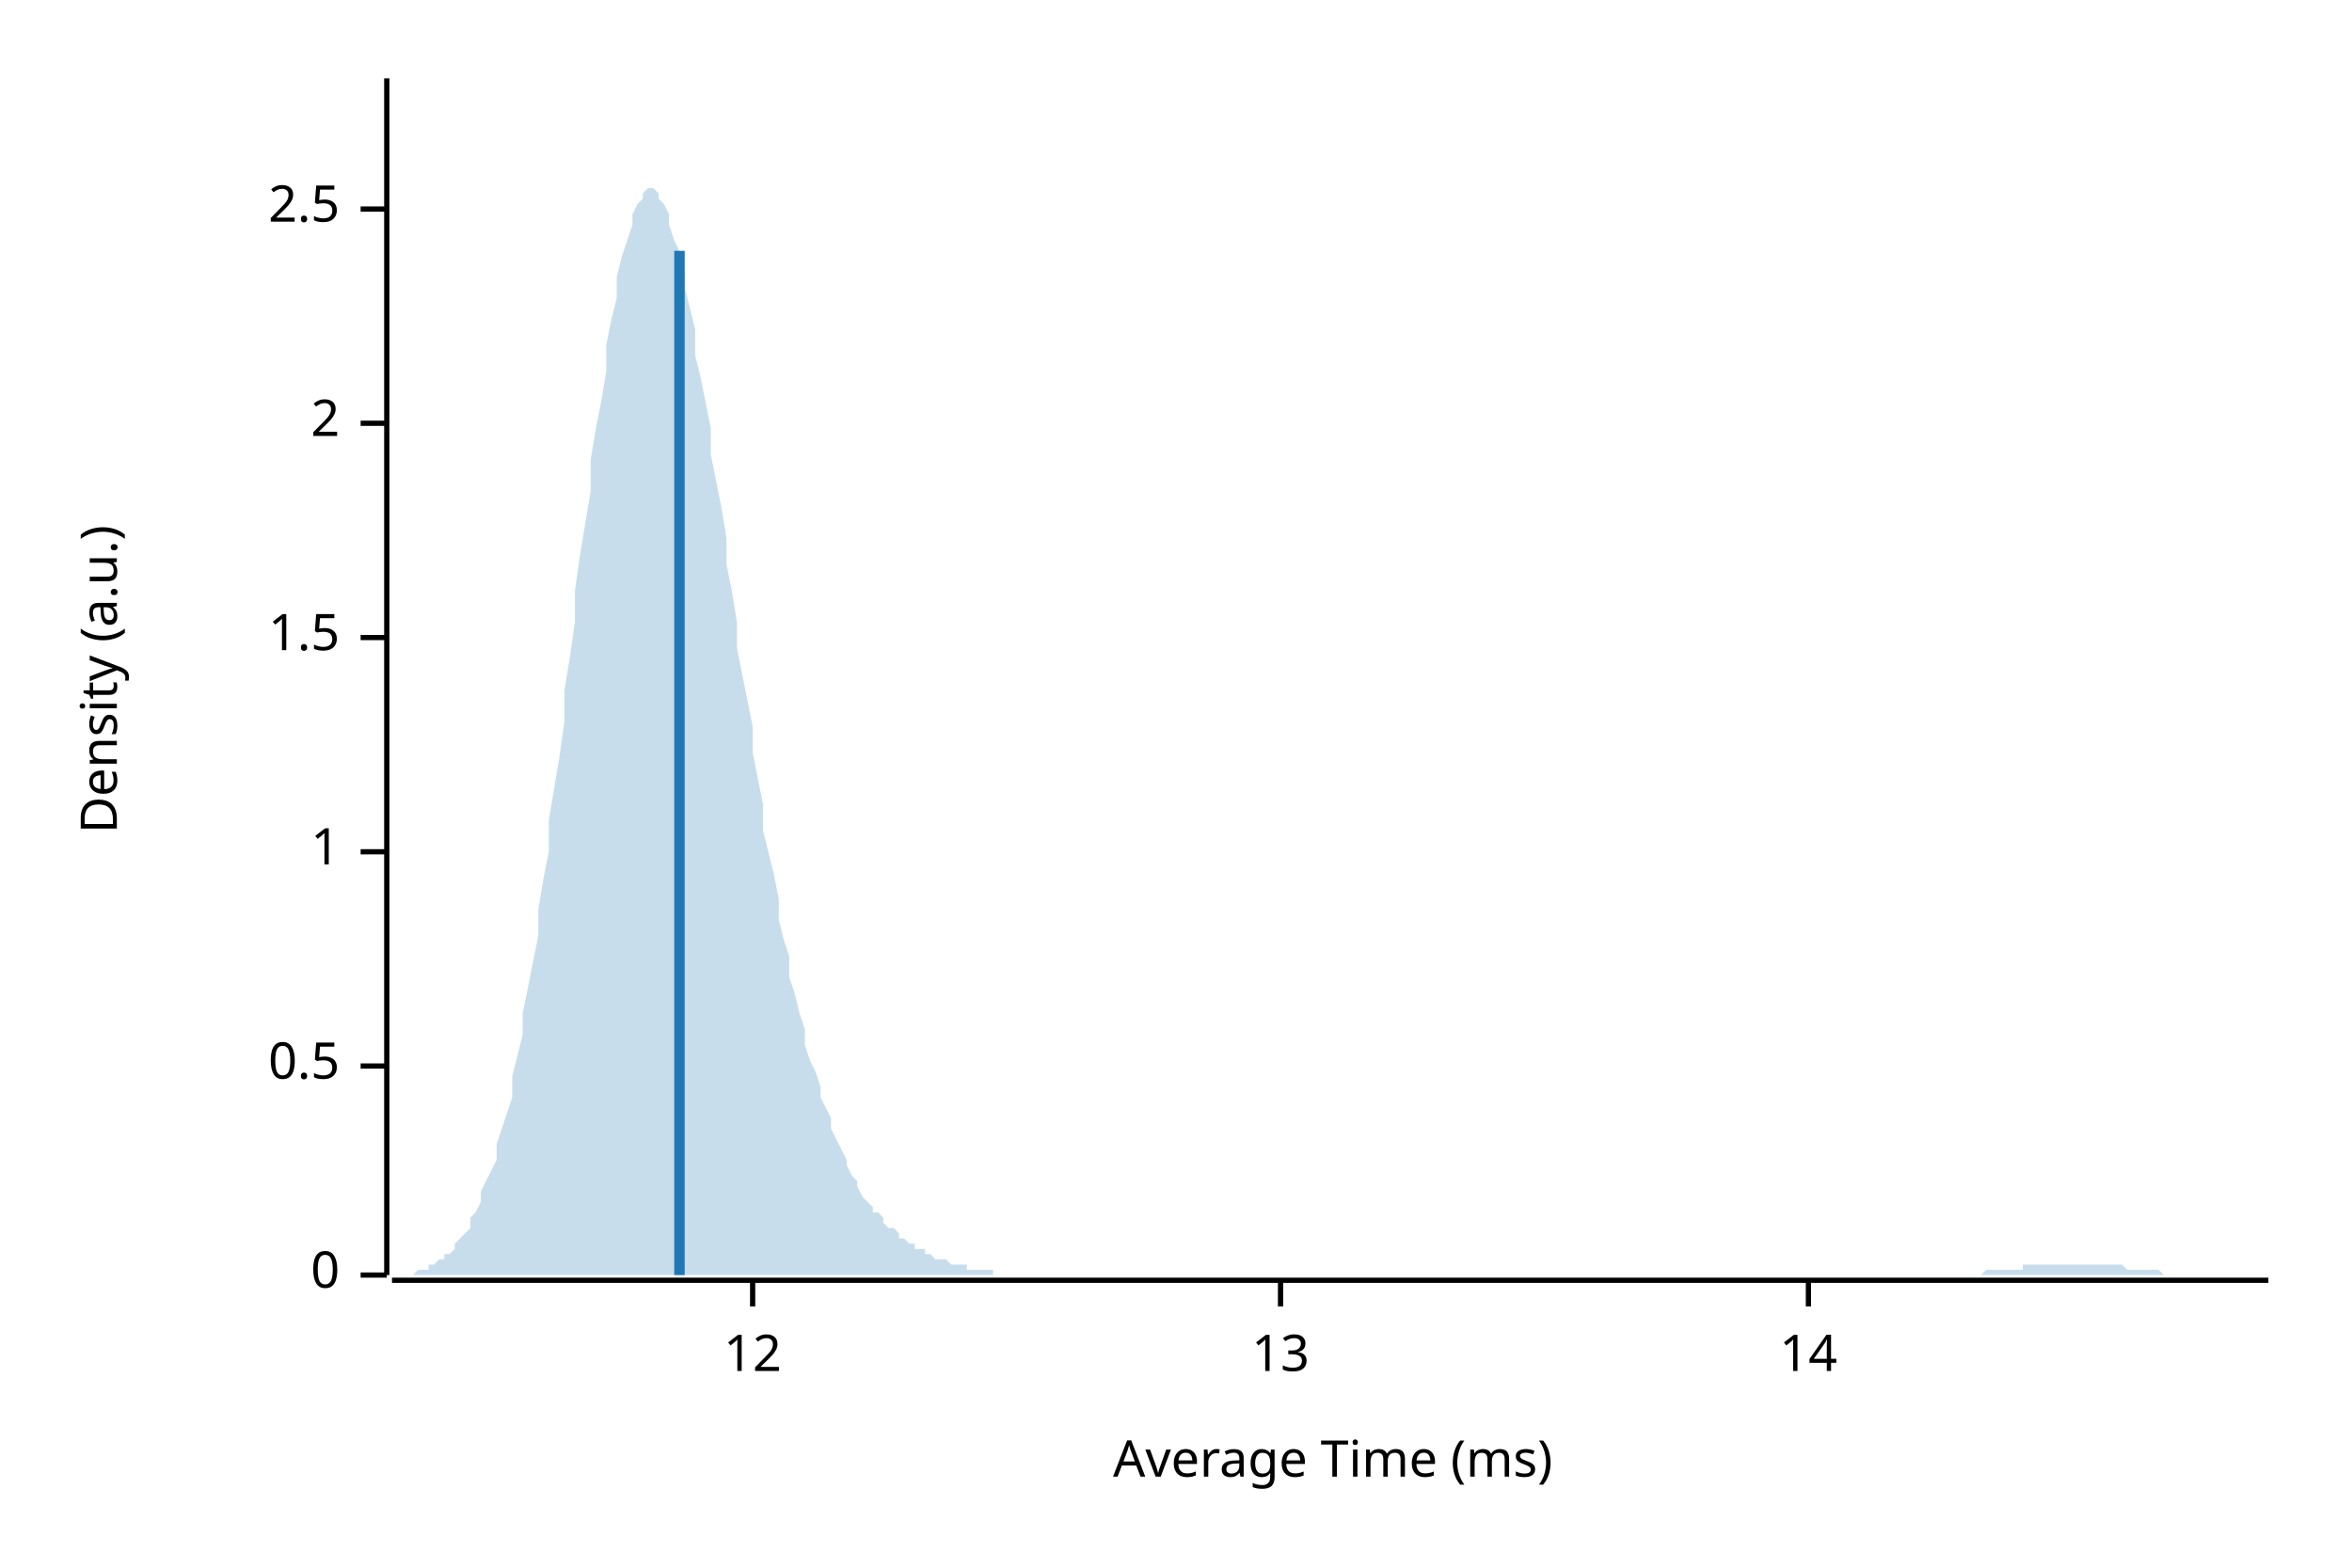
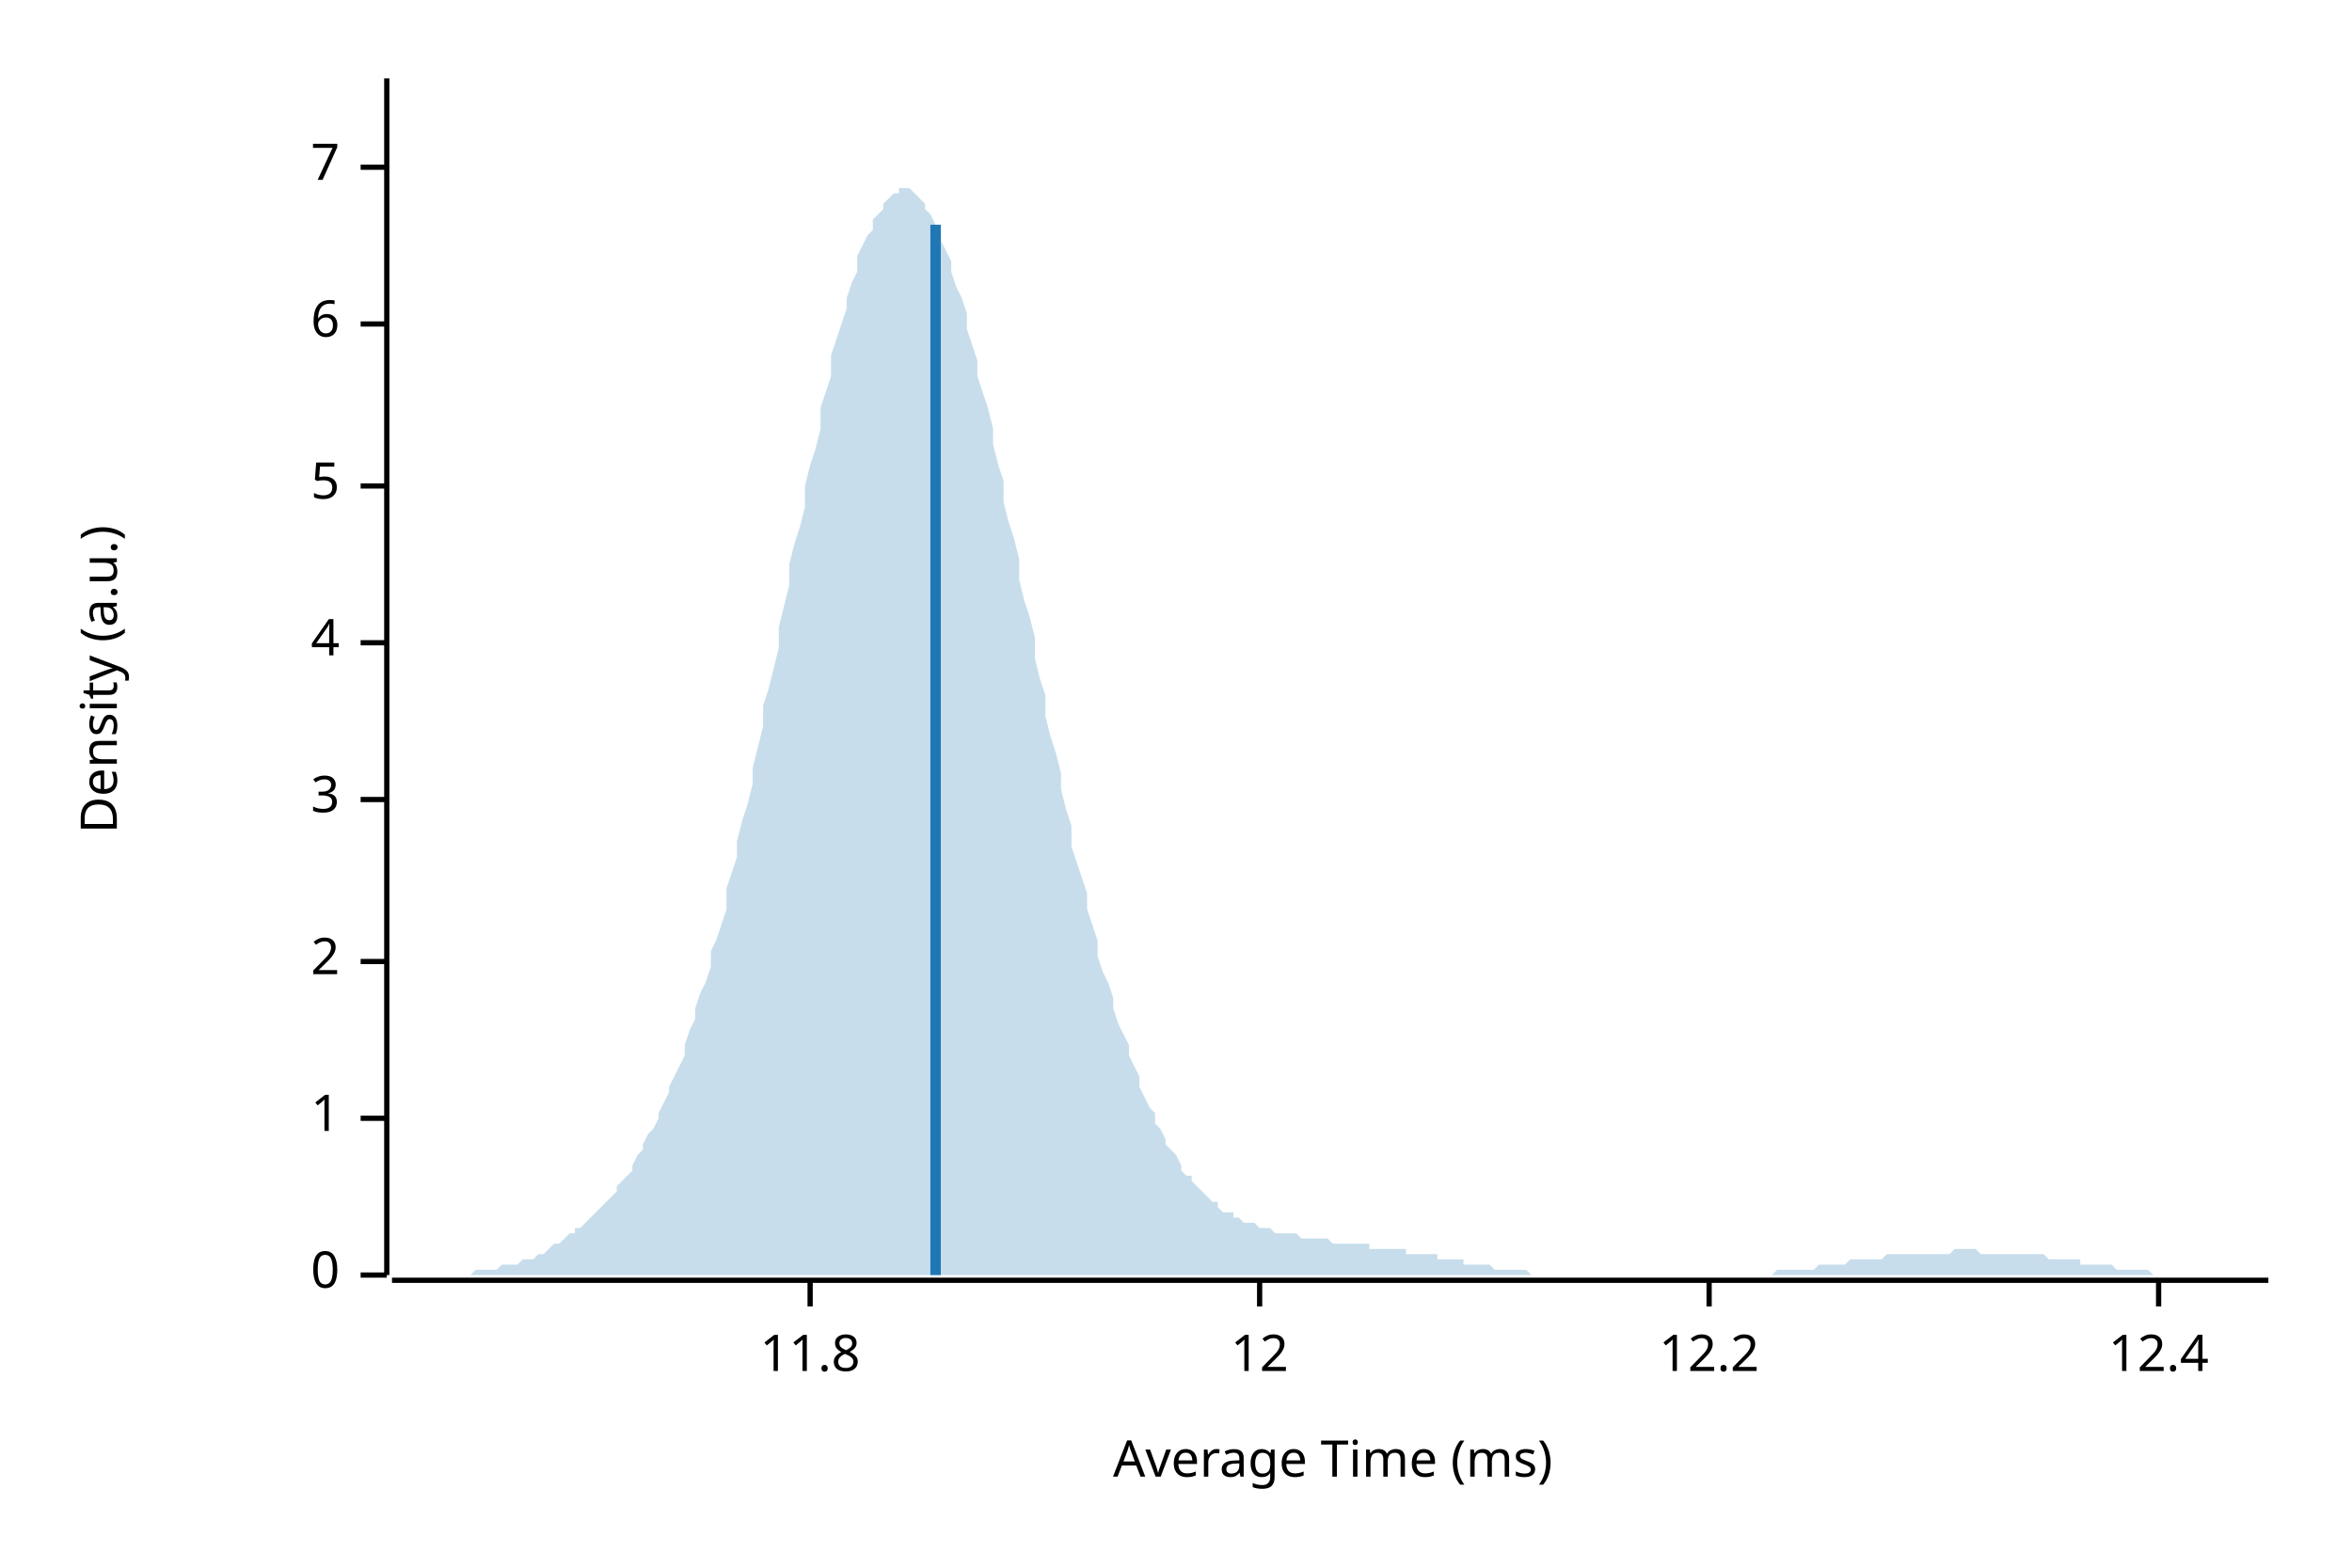
<svg xmlns="http://www.w3.org/2000/svg" width="450" height="300" viewBox="0 0 450 300">
  <text x="15" y="130" dy="0.76em" text-anchor="middle" font-family="sans-serif" font-size="9.677" opacity="1" fill="#000000" transform="rotate(270, 15, 130)">
Density (a.u.)
</text>
  <text x="255" y="285" dy="-0.5ex" text-anchor="middle" font-family="sans-serif" font-size="9.677" opacity="1" fill="#000000">
Average Time (ms)
</text>
  <polyline fill="none" opacity="1" stroke="#000000" stroke-width="1" points="74,15 74,244 " />
  <text x="65" y="244" dy="0.5ex" text-anchor="end" font-family="sans-serif" font-size="9.677" opacity="1" fill="#000000">
0
</text>
  <polyline fill="none" opacity="1" stroke="#000000" stroke-width="1" points="69,244 74,244 " />
-   <text x="65" y="204" dy="0.5ex" text-anchor="end" font-family="sans-serif" font-size="9.677" opacity="1" fill="#000000">
- 0.5
- </text>
-   <polyline fill="none" opacity="1" stroke="#000000" stroke-width="1" points="69,204 74,204 " />
-   <text x="65" y="163" dy="0.5ex" text-anchor="end" font-family="sans-serif" font-size="9.677" opacity="1" fill="#000000">
+   <text x="65" y="214" dy="0.5ex" text-anchor="end" font-family="sans-serif" font-size="9.677" opacity="1" fill="#000000">
1
</text>
-   <polyline fill="none" opacity="1" stroke="#000000" stroke-width="1" points="69,163 74,163 " />
-   <text x="65" y="122" dy="0.5ex" text-anchor="end" font-family="sans-serif" font-size="9.677" opacity="1" fill="#000000">
- 1.5
- </text>
-   <polyline fill="none" opacity="1" stroke="#000000" stroke-width="1" points="69,122 74,122 " />
-   <text x="65" y="81" dy="0.5ex" text-anchor="end" font-family="sans-serif" font-size="9.677" opacity="1" fill="#000000">
+   <polyline fill="none" opacity="1" stroke="#000000" stroke-width="1" points="69,214 74,214 " />
+   <text x="65" y="184" dy="0.5ex" text-anchor="end" font-family="sans-serif" font-size="9.677" opacity="1" fill="#000000">
2
</text>
-   <polyline fill="none" opacity="1" stroke="#000000" stroke-width="1" points="69,81 74,81 " />
-   <text x="65" y="40" dy="0.5ex" text-anchor="end" font-family="sans-serif" font-size="9.677" opacity="1" fill="#000000">
- 2.5
+   <polyline fill="none" opacity="1" stroke="#000000" stroke-width="1" points="69,184 74,184 " />
+   <text x="65" y="153" dy="0.5ex" text-anchor="end" font-family="sans-serif" font-size="9.677" opacity="1" fill="#000000">
+ 3
</text>
-   <polyline fill="none" opacity="1" stroke="#000000" stroke-width="1" points="69,40 74,40 " />
+   <polyline fill="none" opacity="1" stroke="#000000" stroke-width="1" points="69,153 74,153 " />
+   <text x="65" y="123" dy="0.5ex" text-anchor="end" font-family="sans-serif" font-size="9.677" opacity="1" fill="#000000">
+ 4
+ </text>
+   <polyline fill="none" opacity="1" stroke="#000000" stroke-width="1" points="69,123 74,123 " />
+   <text x="65" y="93" dy="0.5ex" text-anchor="end" font-family="sans-serif" font-size="9.677" opacity="1" fill="#000000">
+ 5
+ </text>
+   <polyline fill="none" opacity="1" stroke="#000000" stroke-width="1" points="69,93 74,93 " />
+   <text x="65" y="62" dy="0.5ex" text-anchor="end" font-family="sans-serif" font-size="9.677" opacity="1" fill="#000000">
+ 6
+ </text>
+   <polyline fill="none" opacity="1" stroke="#000000" stroke-width="1" points="69,62 74,62 " />
+   <text x="65" y="32" dy="0.5ex" text-anchor="end" font-family="sans-serif" font-size="9.677" opacity="1" fill="#000000">
+ 7
+ </text>
+   <polyline fill="none" opacity="1" stroke="#000000" stroke-width="1" points="69,32 74,32 " />
  <polyline fill="none" opacity="1" stroke="#000000" stroke-width="1" points="75,245 434,245 " />
-   <text x="144" y="255" dy="0.76em" text-anchor="middle" font-family="sans-serif" font-size="9.677" opacity="1" fill="#000000">
+   <text x="155" y="255" dy="0.76em" text-anchor="middle" font-family="sans-serif" font-size="9.677" opacity="1" fill="#000000">
+ 11.8
+ </text>
+   <polyline fill="none" opacity="1" stroke="#000000" stroke-width="1" points="155,245 155,250 " />
+   <text x="241" y="255" dy="0.76em" text-anchor="middle" font-family="sans-serif" font-size="9.677" opacity="1" fill="#000000">
12
</text>
-   <polyline fill="none" opacity="1" stroke="#000000" stroke-width="1" points="144,245 144,250 " />
-   <text x="245" y="255" dy="0.76em" text-anchor="middle" font-family="sans-serif" font-size="9.677" opacity="1" fill="#000000">
- 13
+   <polyline fill="none" opacity="1" stroke="#000000" stroke-width="1" points="241,245 241,250 " />
+   <text x="327" y="255" dy="0.76em" text-anchor="middle" font-family="sans-serif" font-size="9.677" opacity="1" fill="#000000">
+ 12.2
</text>
-   <polyline fill="none" opacity="1" stroke="#000000" stroke-width="1" points="245,245 245,250 " />
-   <text x="346" y="255" dy="0.76em" text-anchor="middle" font-family="sans-serif" font-size="9.677" opacity="1" fill="#000000">
- 14
+   <polyline fill="none" opacity="1" stroke="#000000" stroke-width="1" points="327,245 327,250 " />
+   <text x="413" y="255" dy="0.76em" text-anchor="middle" font-family="sans-serif" font-size="9.677" opacity="1" fill="#000000">
+ 12.4
</text>
-   <polyline fill="none" opacity="1" stroke="#000000" stroke-width="1" points="346,245 346,250 " />
-   <polygon opacity="0.25" fill="#1F78B4" points="75,244 75,244 76,244 77,244 77,244 78,244 79,244 80,243 80,243 81,243 82,243 82,242 83,242 84,241 85,241 85,240 86,240 87,239 87,238 88,237 89,236 90,235 90,233 91,232 92,230 92,228 93,226 94,224 95,222 95,219 96,216 97,213 98,210 98,206 99,202 100,198 100,194 101,189 102,184 103,179 103,174 104,168 105,163 105,157 106,151 107,145 108,138 108,132 109,126 110,119 110,113 111,106 112,100 113,94 113,88 114,82 115,77 116,71 116,66 117,61 118,57 118,53 119,49 120,46 121,43 121,41 122,39 123,38 123,37 124,36 125,36 126,37 126,38 127,39 128,41 128,43 129,46 130,48 131,52 131,55 132,59 133,63 133,68 134,72 135,77 136,82 136,87 137,92 138,97 139,103 139,108 140,113 141,119 141,124 142,129 143,134 144,139 144,144 145,149 146,154 146,159 147,163 148,167 149,172 149,176 150,180 151,183 151,187 152,190 153,194 154,197 154,200 155,203 156,205 157,208 157,210 158,212 159,214 159,216 160,218 161,220 162,222 162,223 163,225 164,226 164,227 165,229 166,230 167,231 167,232 168,232 169,233 169,234 170,235 171,235 172,236 172,237 173,237 174,238 175,238 175,239 176,239 177,239 177,240 178,240 179,241 180,241 180,241 181,241 182,242 182,242 183,242 184,242 185,242 185,243 186,243 187,243 187,243 188,243 189,243 190,243 190,244 191,244 192,244 192,244 193,244 194,244 195,244 195,244 196,244 197,244 198,244 198,244 199,244 200,244 200,244 201,244 202,244 203,244 203,244 204,244 205,244 205,244 206,244 207,244 208,244 208,244 209,244 210,244 210,244 211,244 212,244 213,244 213,244 214,244 215,244 216,244 216,244 217,244 218,244 218,244 219,244 220,244 221,244 221,244 222,244 223,244 223,244 224,244 225,244 226,244 226,244 227,244 228,244 228,244 229,244 230,244 231,244 231,244 232,244 233,244 233,244 234,244 235,244 236,244 236,244 237,244 238,244 239,244 239,244 240,244 241,244 241,244 242,244 243,244 244,244 244,244 245,244 246,244 246,244 247,244 248,244 249,244 249,244 250,244 251,244 251,244 252,244 253,244 254,244 254,244 255,244 256,244 257,244 257,244 258,244 259,244 259,244 260,244 261,244 262,244 262,244 263,244 264,244 264,244 265,244 266,244 267,244 267,244 268,244 269,244 269,244 270,244 271,244 272,244 272,244 273,244 274,244 275,244 275,244 276,244 277,244 277,244 278,244 279,244 280,244 280,244 281,244 282,244 282,244 283,244 284,244 285,244 285,244 286,244 287,244 287,244 288,244 289,244 290,244 290,244 291,244 292,244 292,244 293,244 294,244 295,244 295,244 296,244 297,244 298,244 298,244 299,244 300,244 300,244 301,244 302,244 303,244 303,244 304,244 305,244 305,244 306,244 307,244 308,244 308,244 309,244 310,244 310,244 311,244 312,244 313,244 313,244 314,244 315,244 316,244 316,244 317,244 318,244 318,244 319,244 320,244 321,244 321,244 322,244 323,244 323,244 324,244 325,244 326,244 326,244 327,244 328,244 328,244 329,244 330,244 331,244 331,244 332,244 333,244 333,244 334,244 335,244 336,244 336,244 337,244 338,244 339,244 339,244 340,244 341,244 341,244 342,244 343,244 344,244 344,244 345,244 346,244 346,244 347,244 348,244 349,244 349,244 350,244 351,244 351,244 352,244 353,244 354,244 354,244 355,244 356,244 357,244 357,244 358,244 359,244 359,244 360,244 361,244 362,244 362,244 363,244 364,244 364,244 365,244 366,244 367,244 367,244 368,244 369,244 369,244 370,244 371,244 372,244 372,244 373,244 374,244 375,244 375,244 376,244 377,244 377,244 378,244 379,244 380,243 380,243 381,243 382,243 382,243 383,243 384,243 385,243 385,243 386,243 387,243 387,242 388,242 389,242 390,242 390,242 391,242 392,242 392,242 393,242 394,242 395,242 395,242 396,242 397,242 398,242 398,242 399,242 400,242 400,242 401,242 402,242 403,242 403,242 404,242 405,242 405,242 406,242 407,243 408,243 408,243 409,243 410,243 410,243 411,243 412,243 413,243 413,243 414,244 415,244 416,244 416,244 417,244 418,244 418,244 419,244 420,244 421,244 421,244 422,244 423,244 423,244 424,244 425,244 426,244 426,244 427,244 428,244 428,244 429,244 430,244 431,244 431,244 432,244 433,244 434,244 434,244 75,244 " />
-   <polyline fill="none" opacity="1" stroke="#1F78B4" stroke-width="2" points="130,244 130,48 " />
+   <polyline fill="none" opacity="1" stroke="#000000" stroke-width="1" points="413,245 413,250 " />
+   <polygon opacity="0.25" fill="#1F78B4" points="75,244 75,244 76,244 77,244 77,244 78,244 79,244 80,244 80,244 81,244 82,244 82,244 83,244 84,244 85,244 85,244 86,244 87,244 87,244 88,244 89,244 90,244 90,244 91,243 92,243 92,243 93,243 94,243 95,243 95,243 96,242 97,242 98,242 98,242 99,242 100,241 100,241 101,241 102,241 103,240 103,240 104,240 105,239 105,239 106,238 107,238 108,237 108,237 109,236 110,236 110,235 111,235 112,234 113,233 113,233 114,232 115,231 116,230 116,230 117,229 118,228 118,227 119,226 120,225 121,224 121,223 122,221 123,220 123,219 124,217 125,216 126,214 126,213 127,211 128,209 128,208 129,206 130,204 131,202 131,200 132,197 133,195 133,193 134,190 135,188 136,185 136,182 137,180 138,177 139,174 139,170 140,167 141,164 141,161 142,157 143,154 144,150 144,147 145,143 146,139 146,135 147,132 148,128 149,124 149,120 150,116 151,112 151,108 152,104 153,101 154,97 154,93 155,89 156,86 157,82 157,78 158,75 159,72 159,68 160,65 161,62 162,59 162,57 163,54 164,52 164,49 165,47 166,45 167,44 167,42 168,41 169,40 169,39 170,38 171,37 172,37 172,36 173,36 174,36 175,37 175,37 176,38 177,39 177,40 178,41 179,43 180,44 180,46 181,48 182,50 182,52 183,55 184,57 185,60 185,63 186,66 187,69 187,72 188,75 189,78 190,82 190,85 191,89 192,92 192,96 193,100 194,103 195,107 195,111 196,115 197,118 198,122 198,126 199,130 200,133 200,137 201,141 202,144 203,148 203,151 204,155 205,158 205,162 206,165 207,168 208,171 208,174 209,177 210,180 210,183 211,186 212,188 213,191 213,193 214,196 215,198 216,200 216,202 217,204 218,206 218,208 219,210 220,212 221,213 221,215 222,216 223,218 223,219 224,220 225,221 226,223 226,224 227,225 228,225 228,226 229,227 230,228 231,229 231,229 232,230 233,230 233,231 234,232 235,232 236,232 236,233 237,233 238,234 239,234 239,234 240,234 241,235 241,235 242,235 243,235 244,236 244,236 245,236 246,236 246,236 247,236 248,236 249,237 249,237 250,237 251,237 251,237 252,237 253,237 254,237 254,237 255,238 256,238 257,238 257,238 258,238 259,238 259,238 260,238 261,238 262,238 262,239 263,239 264,239 264,239 265,239 266,239 267,239 267,239 268,239 269,239 269,240 270,240 271,240 272,240 272,240 273,240 274,240 275,240 275,241 276,241 277,241 277,241 278,241 279,241 280,241 280,242 281,242 282,242 282,242 283,242 284,242 285,242 285,242 286,243 287,243 287,243 288,243 289,243 290,243 290,243 291,243 292,243 292,243 293,244 294,244 295,244 295,244 296,244 297,244 298,244 298,244 299,244 300,244 300,244 301,244 302,244 303,244 303,244 304,244 305,244 305,244 306,244 307,244 308,244 308,244 309,244 310,244 310,244 311,244 312,244 313,244 313,244 314,244 315,244 316,244 316,244 317,244 318,244 318,244 319,244 320,244 321,244 321,244 322,244 323,244 323,244 324,244 325,244 326,244 326,244 327,244 328,244 328,244 329,244 330,244 331,244 331,244 332,244 333,244 333,244 334,244 335,244 336,244 336,244 337,244 338,244 339,244 339,244 340,243 341,243 341,243 342,243 343,243 344,243 344,243 345,243 346,243 346,243 347,243 348,242 349,242 349,242 350,242 351,242 351,242 352,242 353,242 354,241 354,241 355,241 356,241 357,241 357,241 358,241 359,241 359,241 360,241 361,240 362,240 362,240 363,240 364,240 364,240 365,240 366,240 367,240 367,240 368,240 369,240 369,240 370,240 371,240 372,240 372,240 373,240 374,239 375,239 375,239 376,239 377,239 377,239 378,239 379,240 380,240 380,240 381,240 382,240 382,240 383,240 384,240 385,240 385,240 386,240 387,240 387,240 388,240 389,240 390,240 390,240 391,240 392,241 392,241 393,241 394,241 395,241 395,241 396,241 397,241 398,241 398,242 399,242 400,242 400,242 401,242 402,242 403,242 403,242 404,242 405,243 405,243 406,243 407,243 408,243 408,243 409,243 410,243 410,243 411,243 412,244 413,244 413,244 414,244 415,244 416,244 416,244 417,244 418,244 418,244 419,244 420,244 421,244 421,244 422,244 423,244 423,244 424,244 425,244 426,244 426,244 427,244 428,244 428,244 429,244 430,244 431,244 431,244 432,244 433,244 434,244 434,244 75,244 " />
+   <polyline fill="none" opacity="1" stroke="#1F78B4" stroke-width="2" points="179,244 179,43 " />
</svg>
